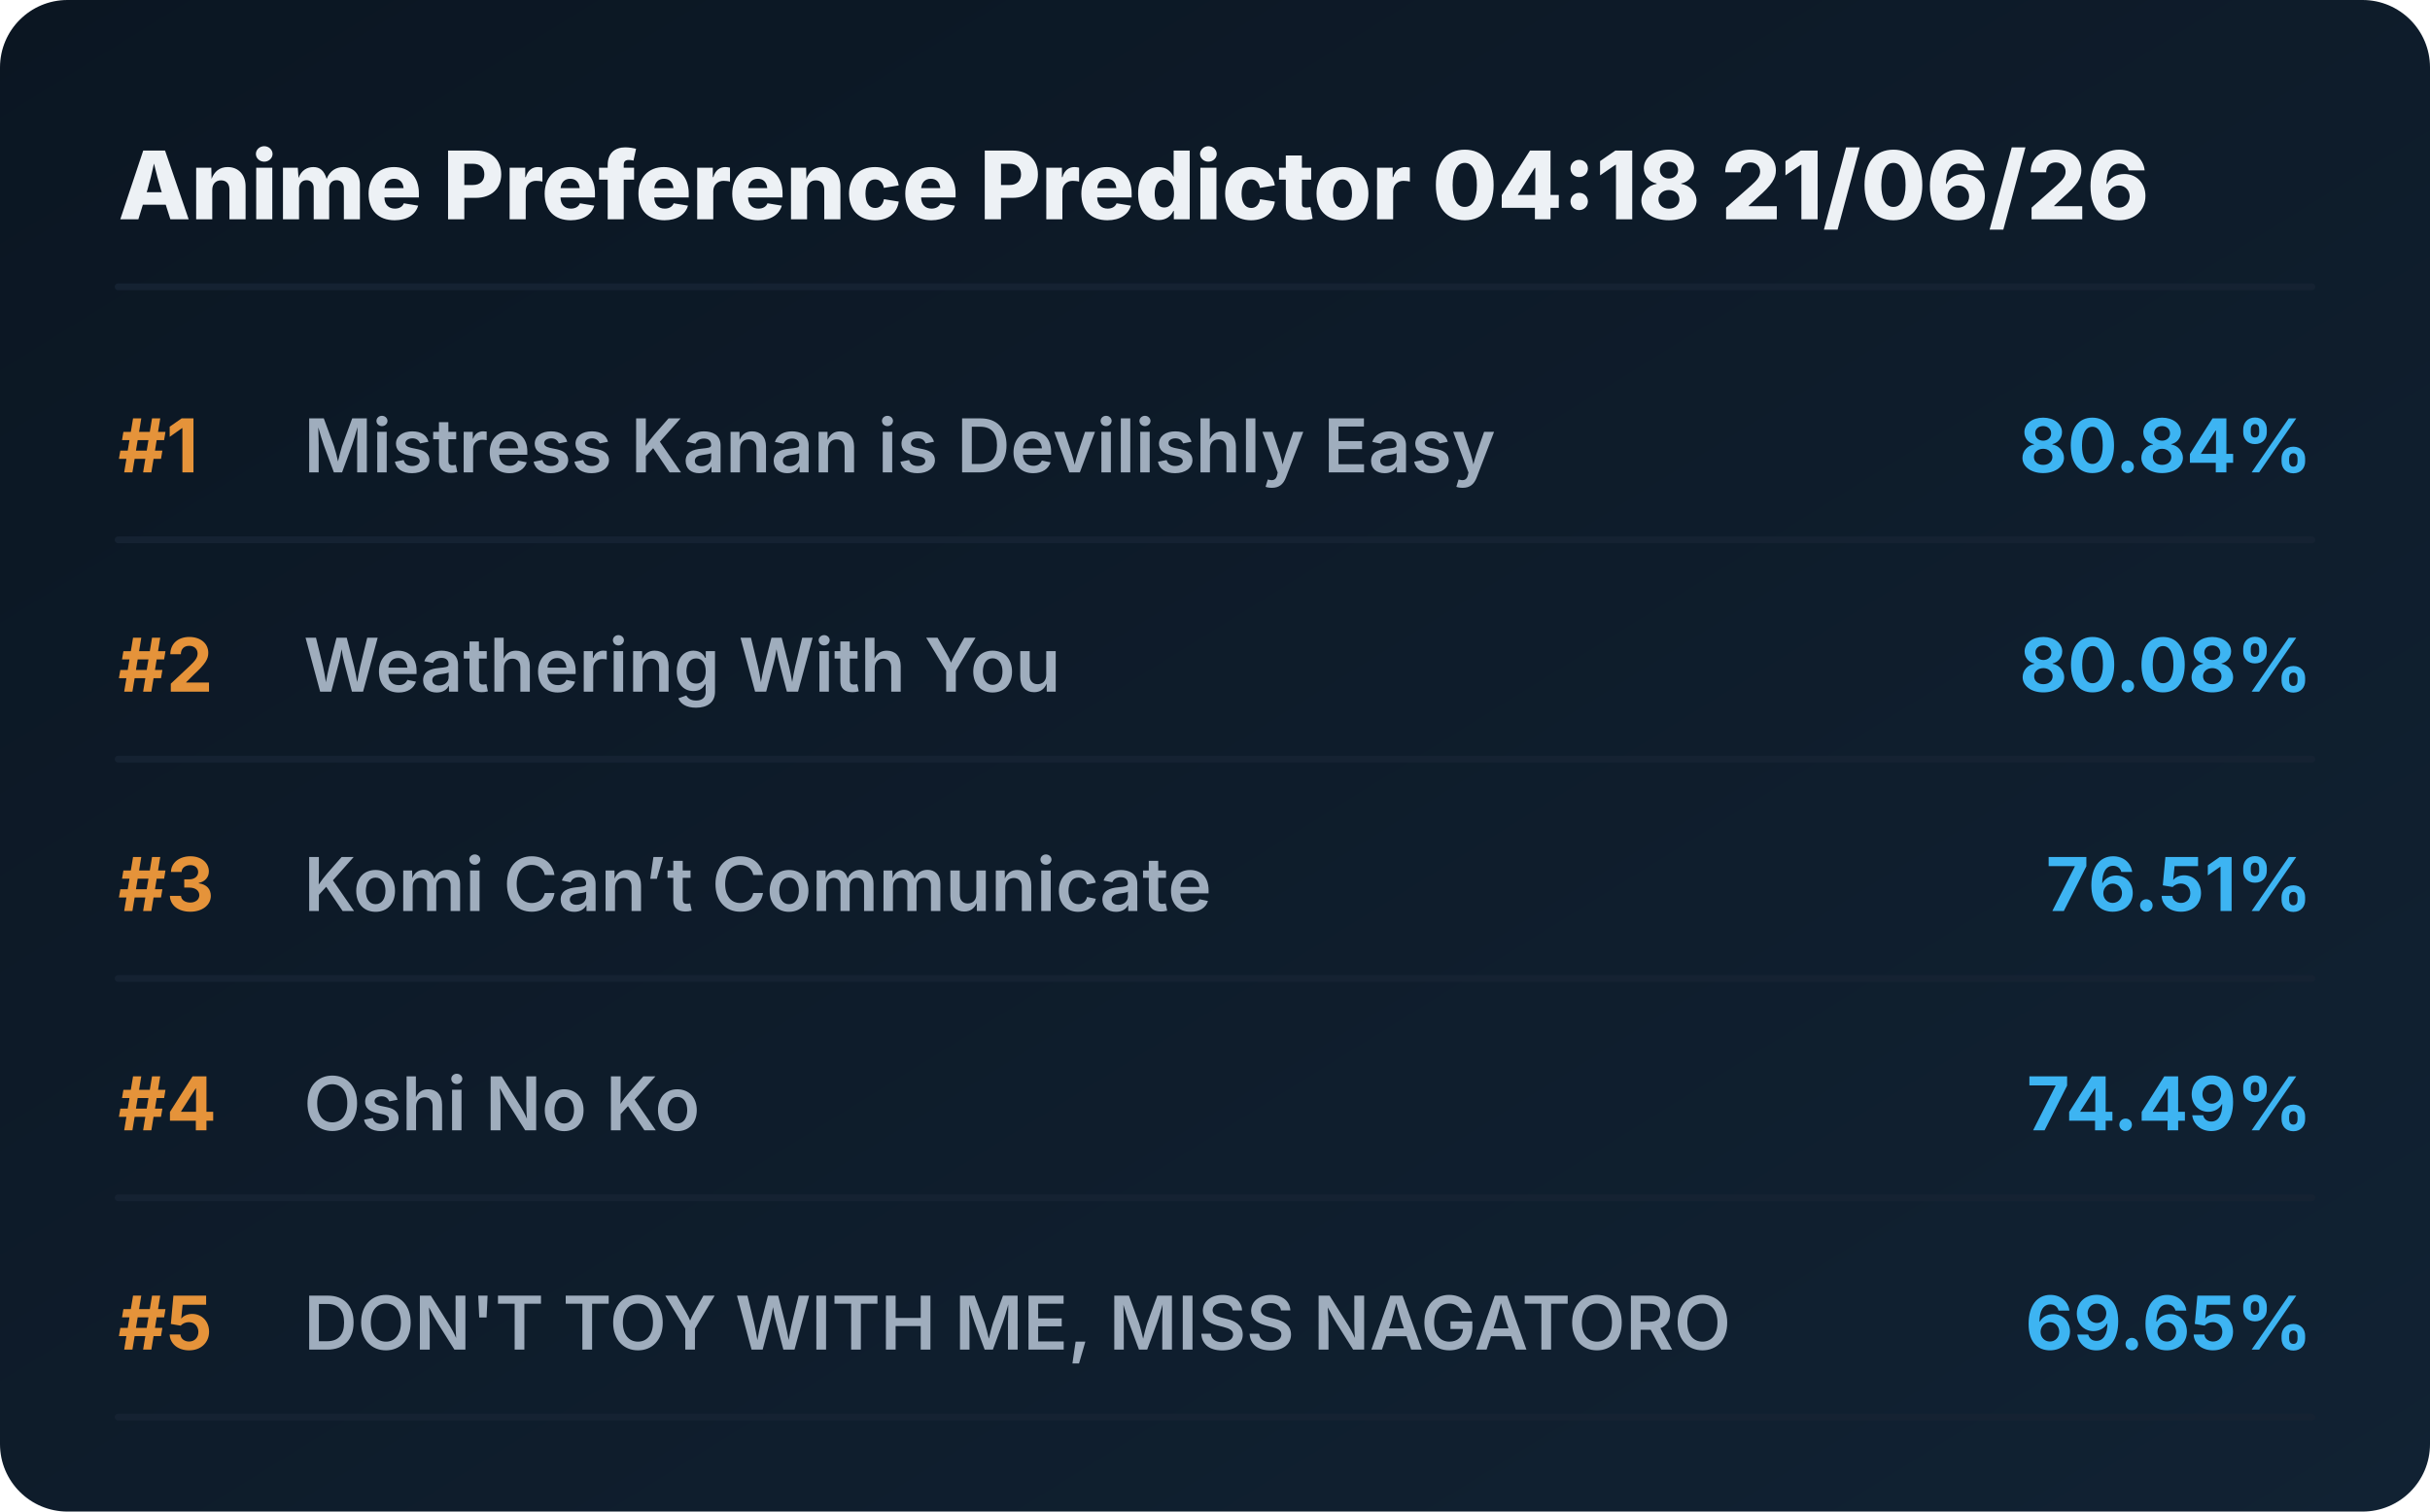
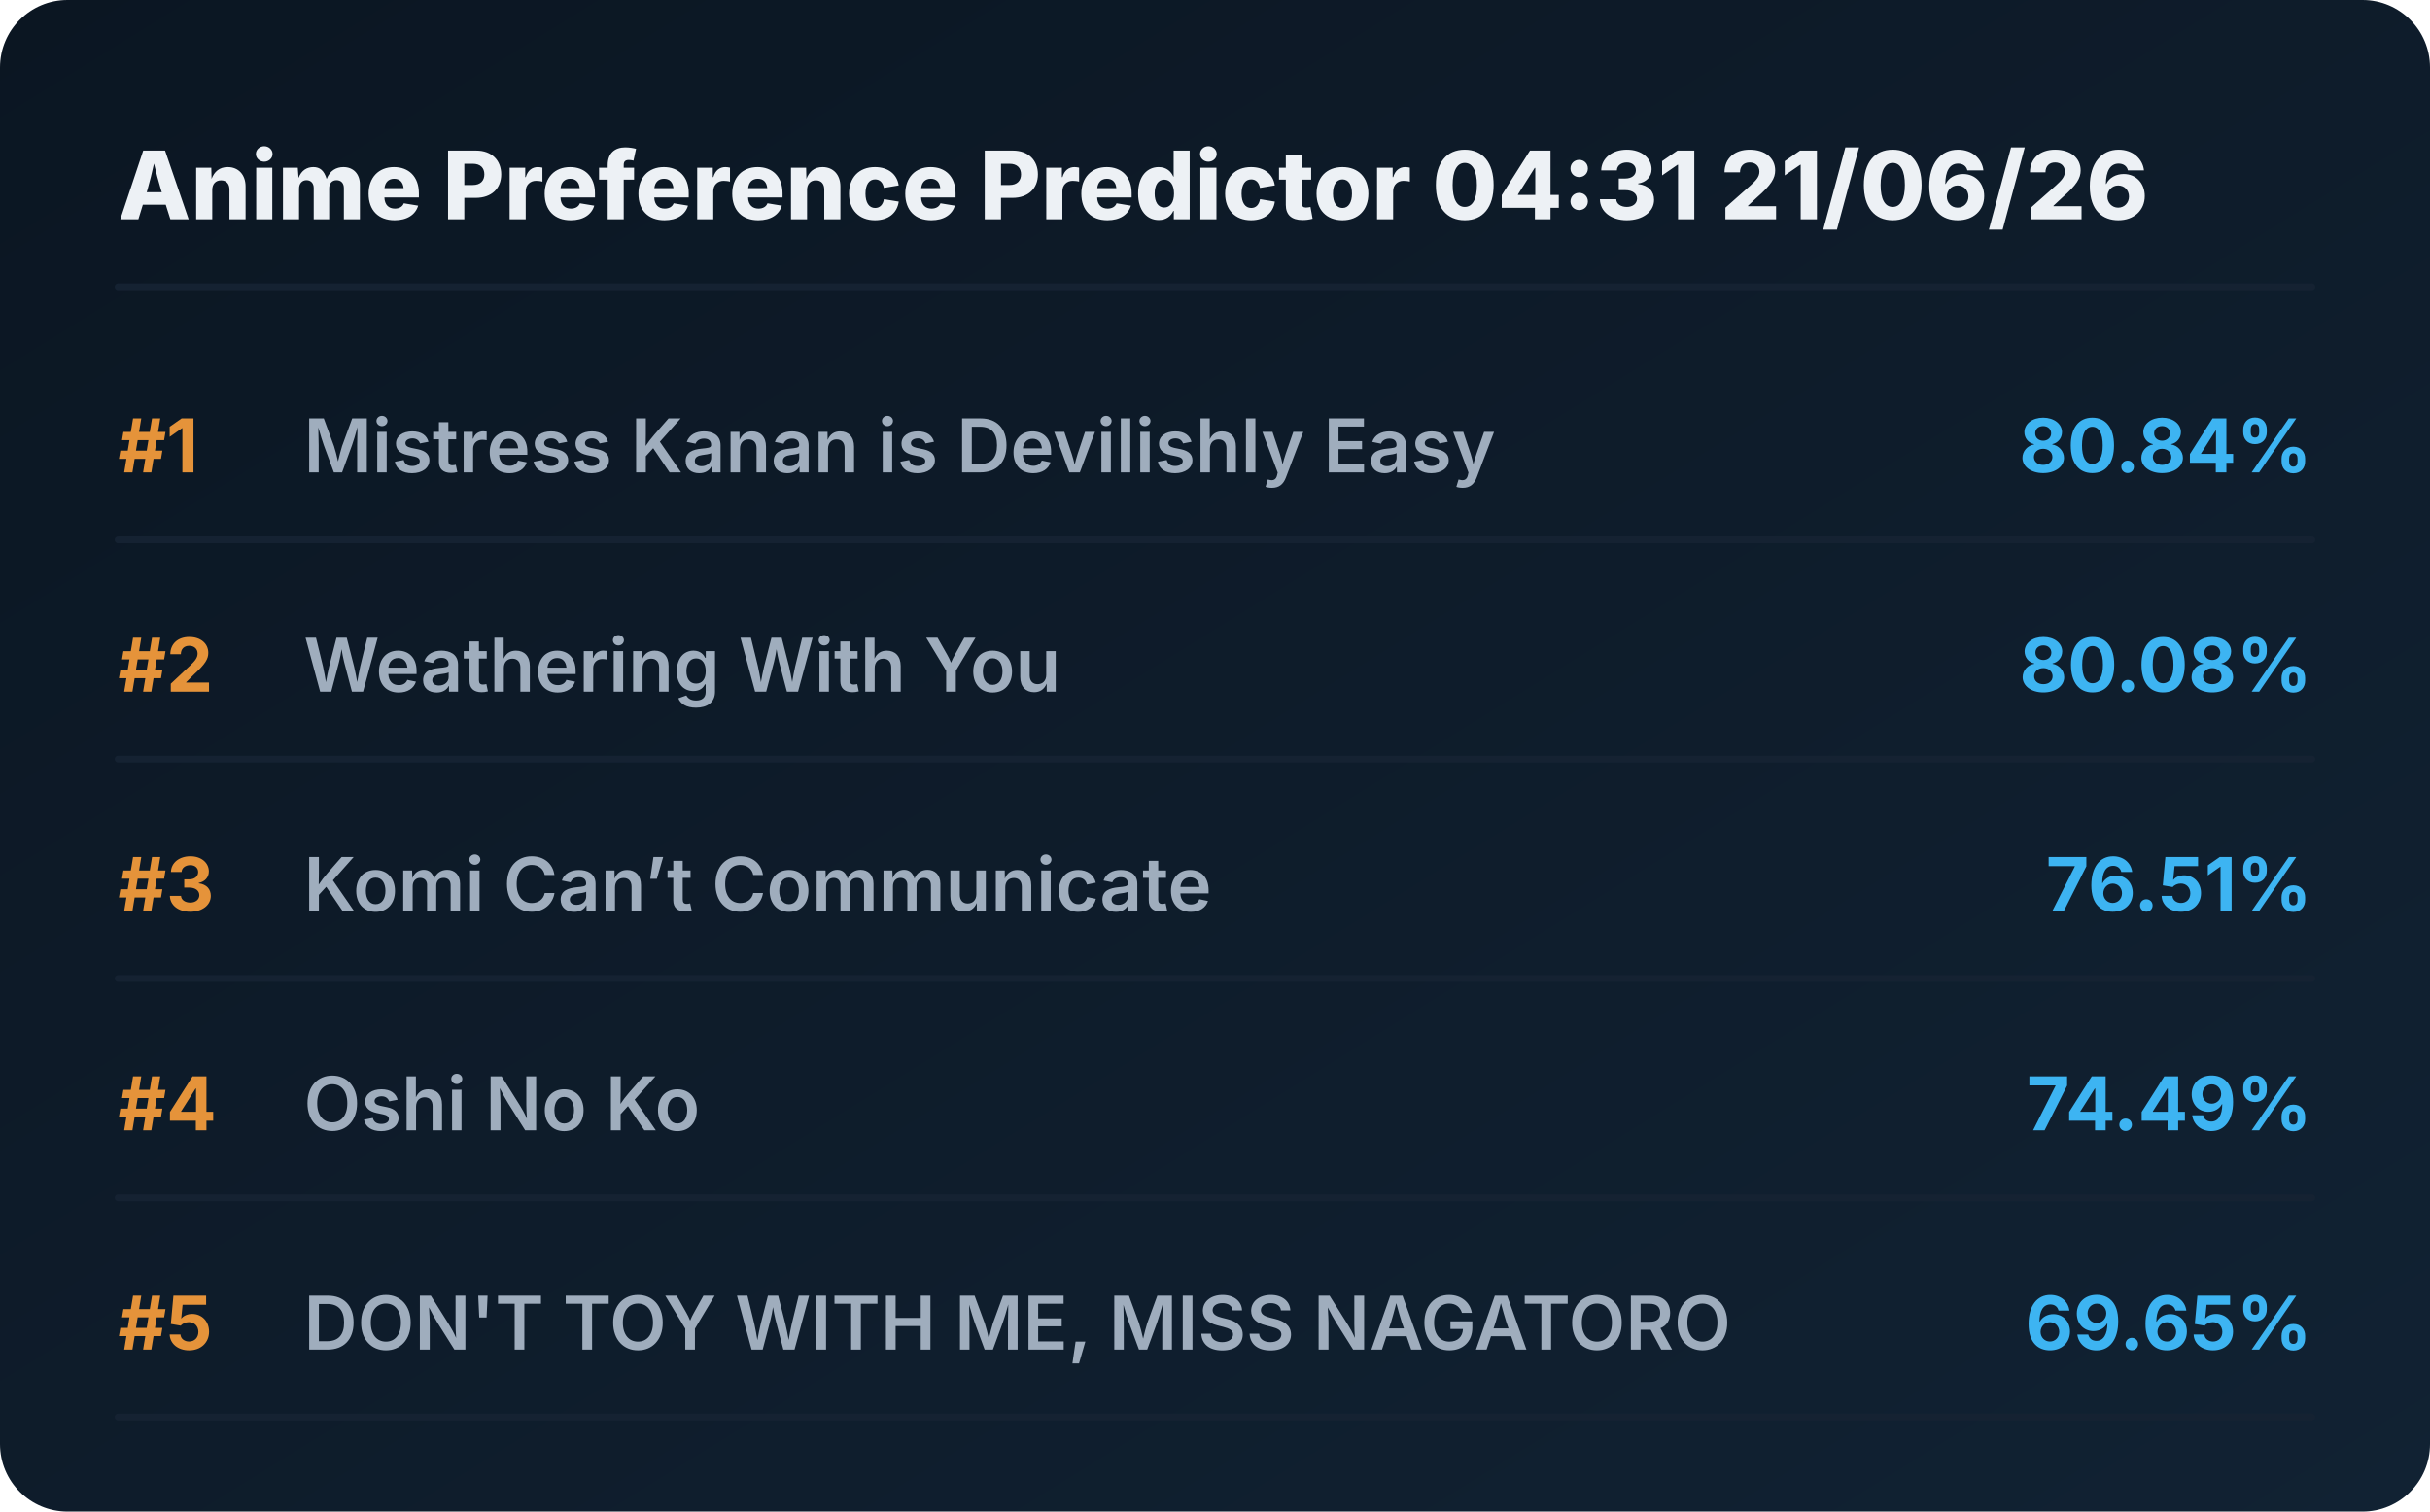
<svg xmlns="http://www.w3.org/2000/svg" viewBox="0 0 720 448" preserveAspectRatio="xMidYMid meet" style="width: 100%; height: auto; max-width: 720px;">
  <defs>
    <linearGradient id="boxGrad" x1="0%" y1="0%" x2="100%" y2="100%">
      <stop offset="0%" stop-color="#0b1622" />
      <stop offset="100%" stop-color="#112233" />
    </linearGradient>
    <clipPath id="titleClip">
      <rect x="90" y="0" width="510" height="100%" />
    </clipPath>
  </defs>
  <style>
    .bg { fill: url(#boxGrad); rx: 20px; }
    .header { font-family: 'Overpass', 'Inter', system-ui, sans-serif; font-weight: 800; font-size: 28px; fill: #edf1f5; }
    .rank { font-family: 'Overpass', 'Inter', system-ui, sans-serif; font-weight: 700; font-size: 22px; fill: #e5933a; }
    .title { font-family: 'Overpass', 'Inter', system-ui, sans-serif; font-weight: 600; font-size: 22px; fill: #9fadbd; }
    .score { font-family: 'Overpass', 'Inter', system-ui, sans-serif; font-weight: 700; font-size: 22px; fill: #3db4f2; }
    .line { stroke: #152232; stroke-width: 2; stroke-linecap: round; }
  </style>
  <rect class="bg" width="720" height="448" />
-   <text x="35" y="65" class="header">Anime Preference Predictor 04:18 21/06/26</text>
+   <text x="35" y="65" class="header">Anime Preference Predictor 04:31 21/06/26</text>
  <line x1="35" y1="85" x2="685" y2="85" class="line" />
  <g transform="translate(0, 0)">
    <text x="35" y="140" class="rank">#1</text>
    <text x="90" y="140" class="title">Mistress Kanan is Devilishly Easy</text>
    <text x="685" y="140" class="score" text-anchor="end">80.84%</text>
    <line x1="35" y1="160" x2="685" y2="160" class="line" />
  </g>
  <g transform="translate(0, 65)">
    <text x="35" y="140" class="rank">#2</text>
    <text x="90" y="140" class="title">Weathering With You</text>
    <text x="685" y="140" class="score" text-anchor="end">80.08%</text>
    <line x1="35" y1="160" x2="685" y2="160" class="line" />
  </g>
  <g transform="translate(0, 130)">
    <text x="35" y="140" class="rank">#3</text>
    <text x="90" y="140" class="title">Komi Can’t Communicate</text>
    <text x="685" y="140" class="score" text-anchor="end">76.51%</text>
    <line x1="35" y1="160" x2="685" y2="160" class="line" />
  </g>
  <g transform="translate(0, 195)">
    <text x="35" y="140" class="rank">#4</text>
    <text x="90" y="140" class="title">Oshi No Ko</text>
    <text x="685" y="140" class="score" text-anchor="end">74.49%</text>
    <line x1="35" y1="160" x2="685" y2="160" class="line" />
  </g>
  <g transform="translate(0, 260)">
    <text x="35" y="140" class="rank">#5</text>
    <text x="90" y="140" class="title">DON'T TOY WITH ME, MISS NAGATORO</text>
    <text x="685" y="140" class="score" text-anchor="end">69.65%</text>
    <line x1="35" y1="160" x2="685" y2="160" class="line" />
  </g>
</svg>
